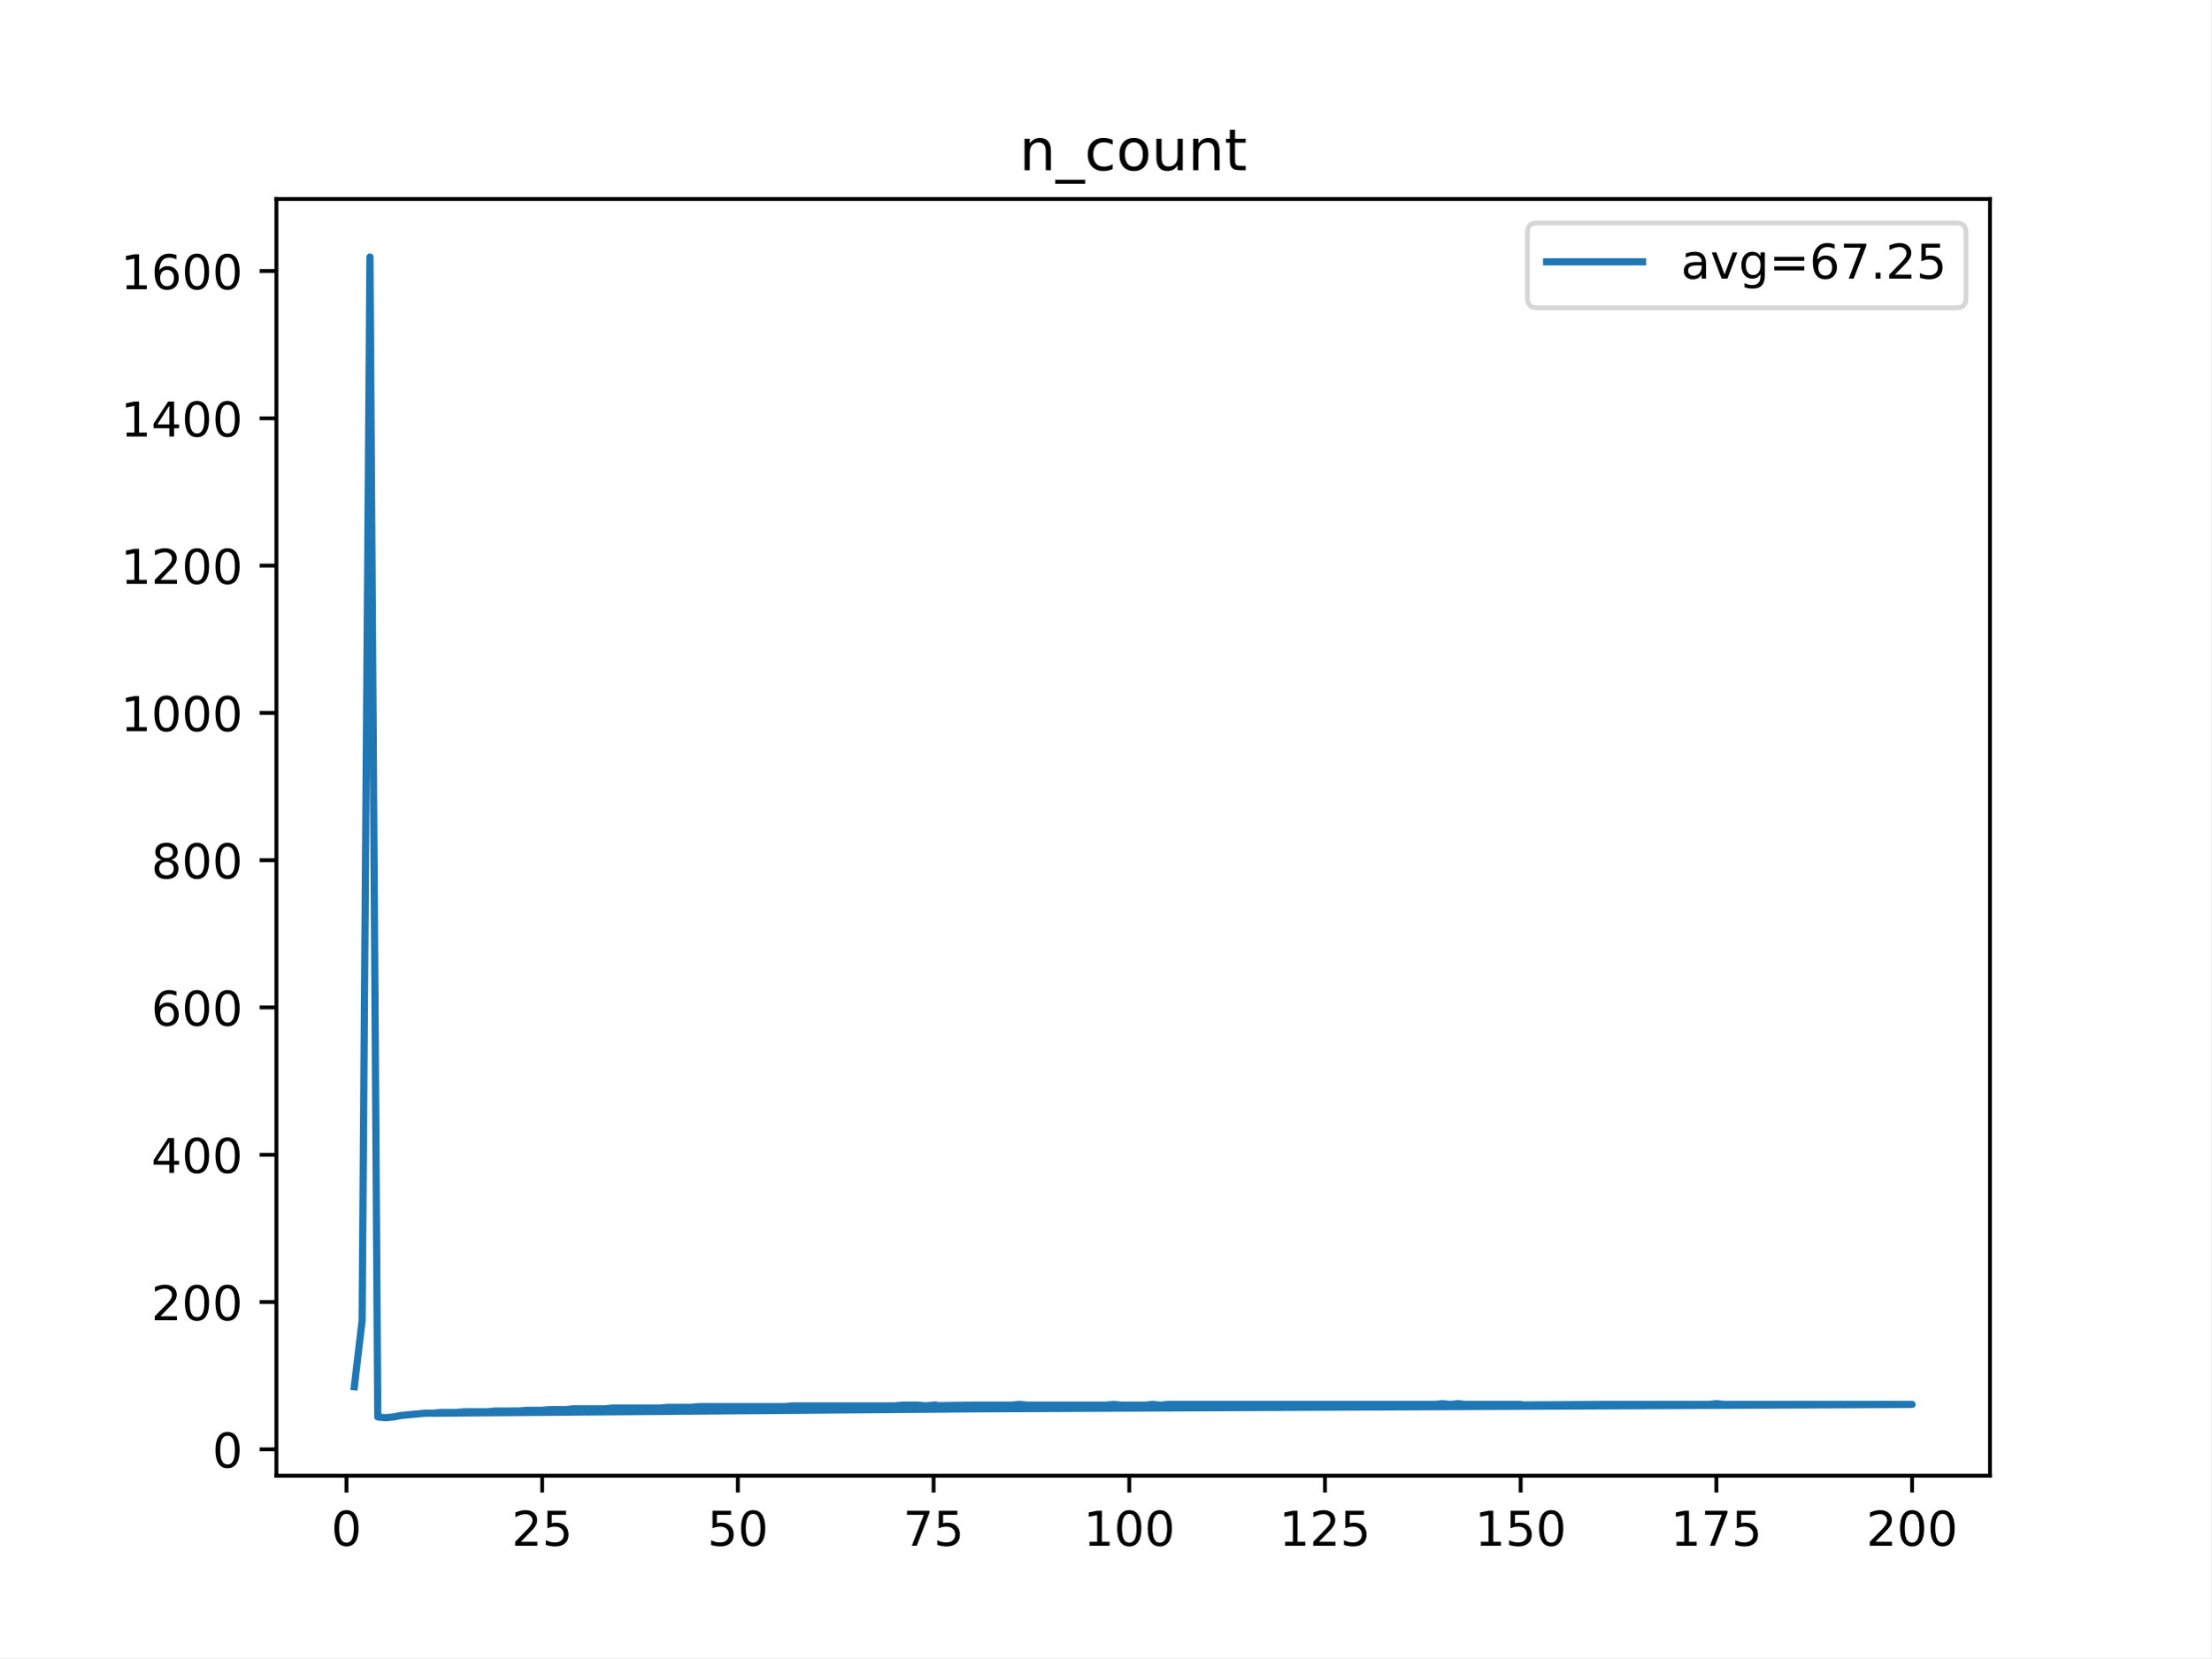
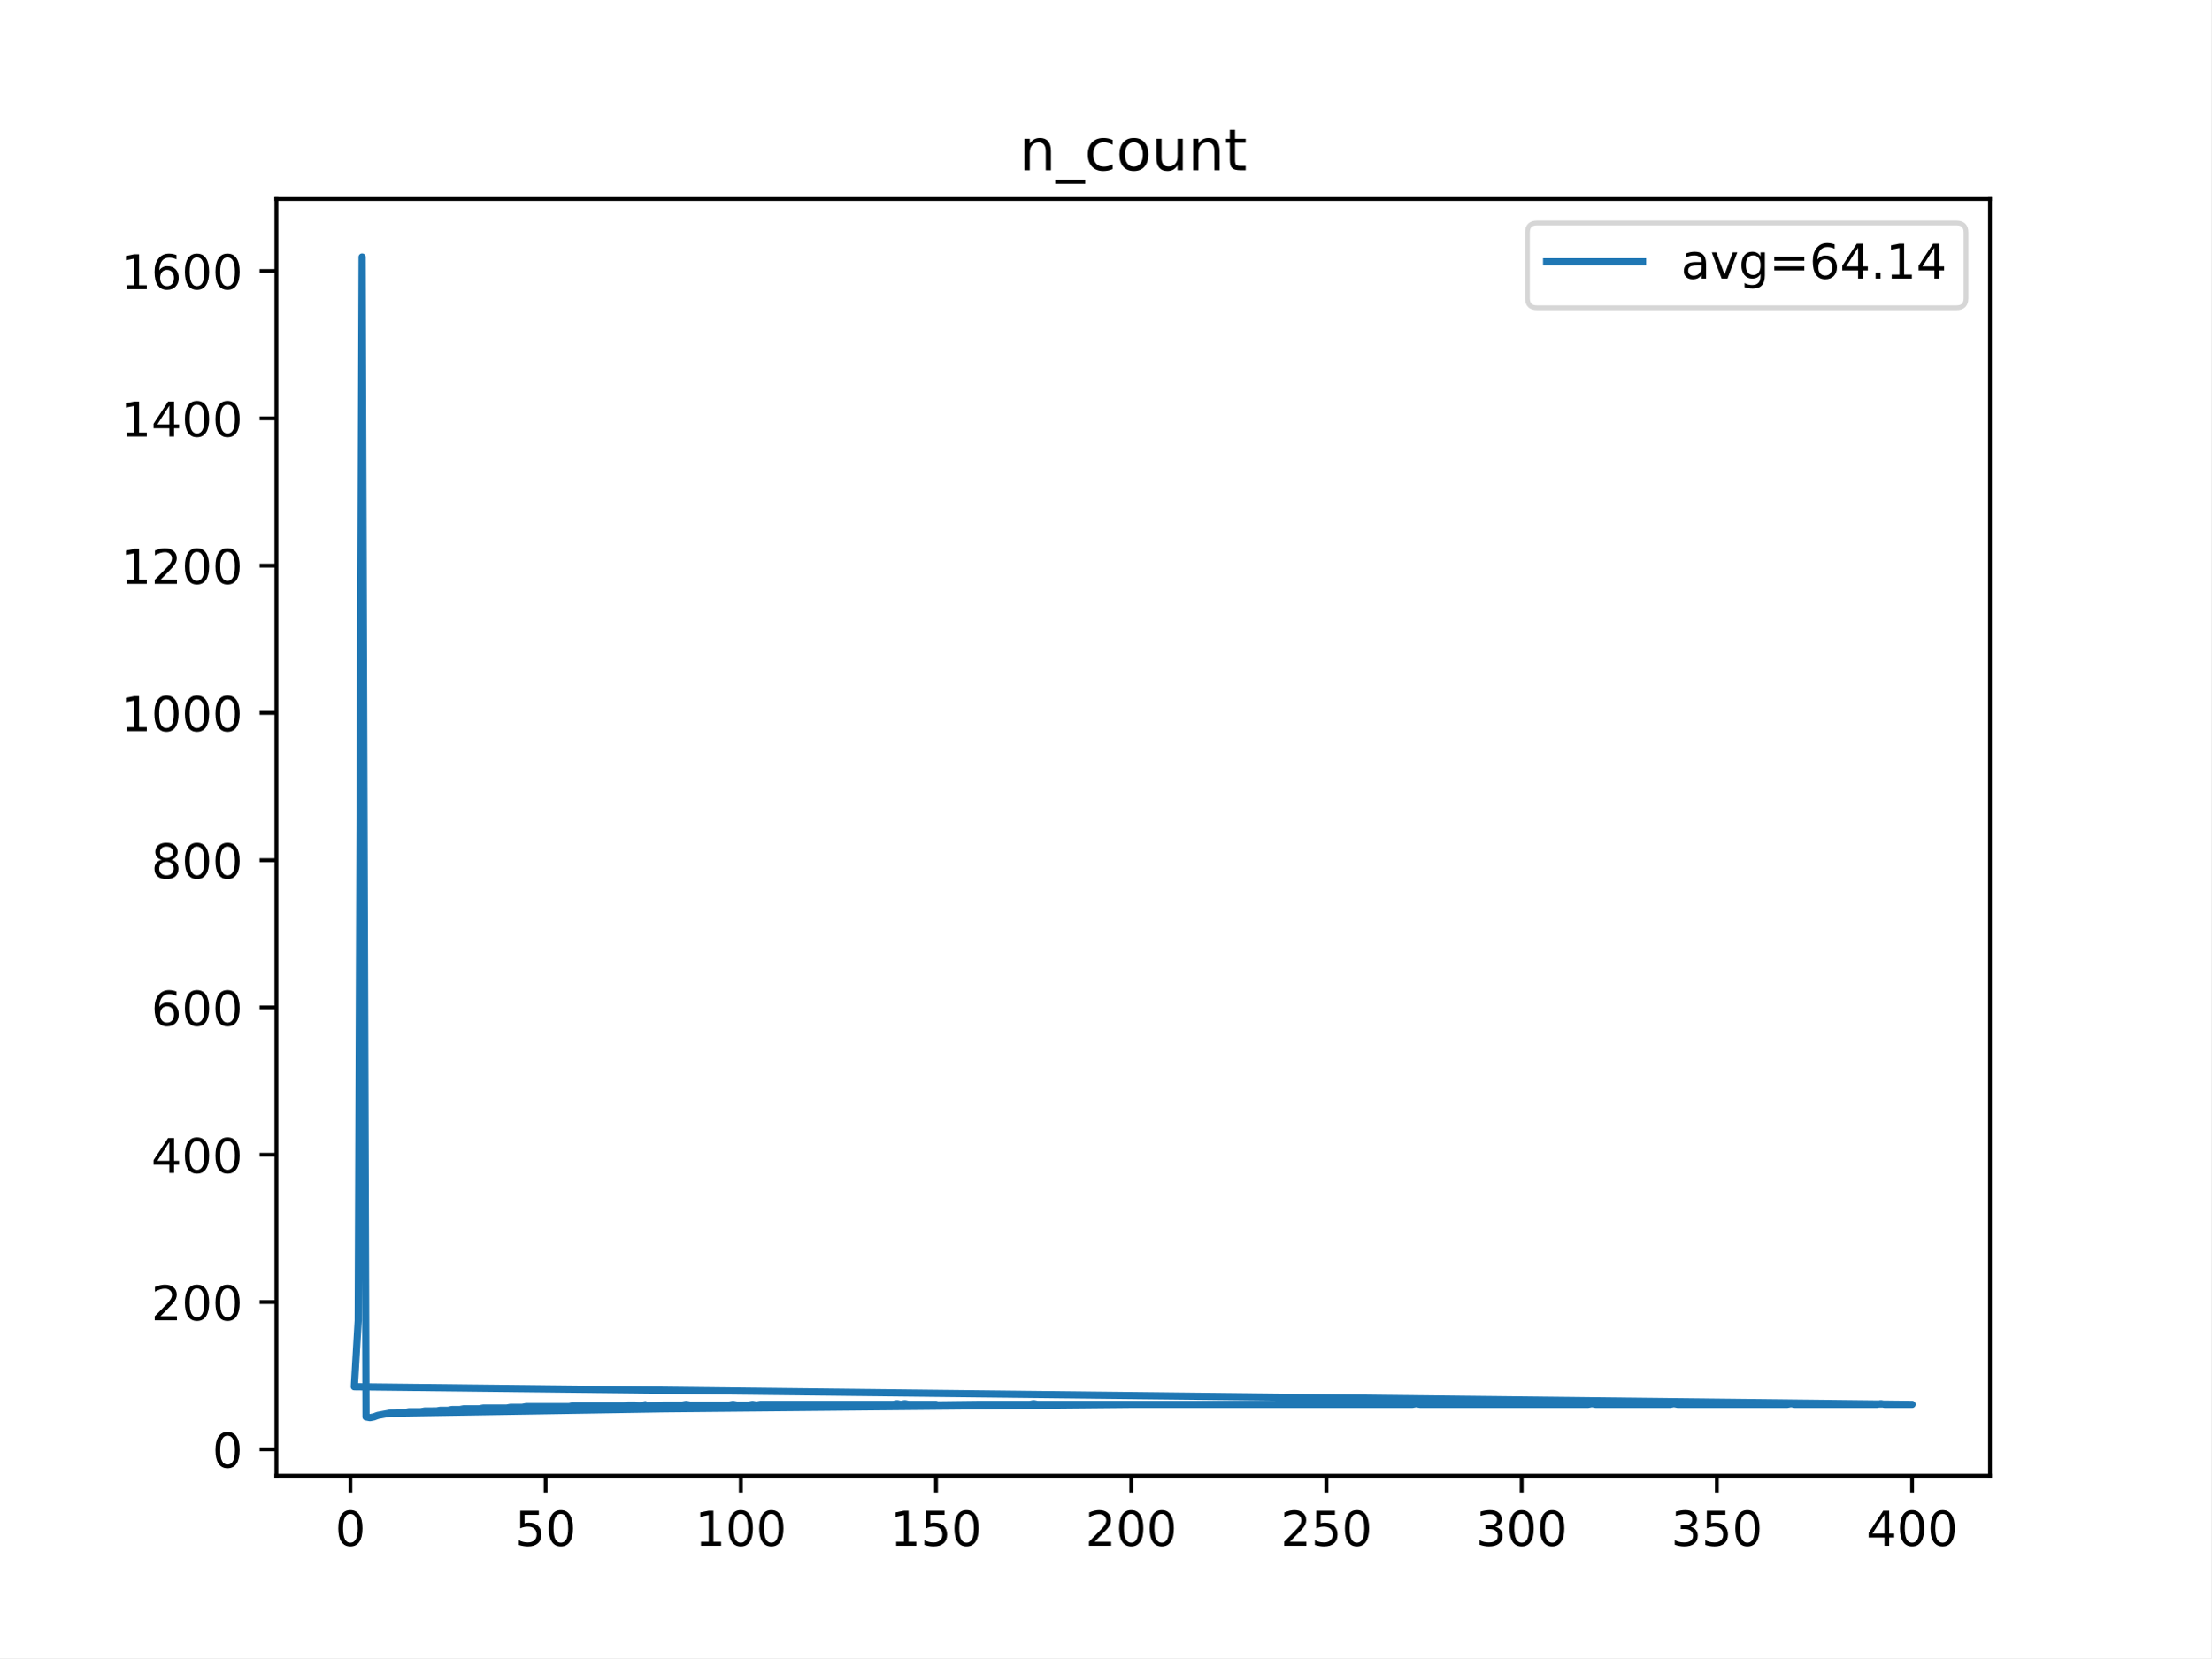
<svg xmlns="http://www.w3.org/2000/svg" xmlns:xlink="http://www.w3.org/1999/xlink" height="345.6pt" version="1.1" viewBox="0 0 460.8 345.6" width="460.8pt">
  <defs>
    <style type="text/css">
*{stroke-linecap:butt;stroke-linejoin:round;}
  </style>
  </defs>
  <g id="figure_1">
    <g id="patch_1">
      <path d="M 0 345.6  L 460.8 345.6  L 460.8 0  L 0 0  z " style="fill:#ffffff;" />
    </g>
    <g id="axes_1">
      <g id="patch_2">
        <path d="M 57.6 307.584  L 414.72 307.584  L 414.72 41.472  L 57.6 41.472  z " style="fill:#ffffff;" />
      </g>
      <g id="matplotlib.axis_1">
        <g id="xtick_1">
          <g id="line2d_1">
            <defs>
-               <path d="M 0 0  L 0 3.5  " id="mb0f0a8cf05" style="stroke:#000000;stroke-width:0.8;" />
-             </defs>
-             <g>
-               <use style="stroke:#000000;stroke-width:0.8;" x="72.201" xlink:href="#mb0f0a8cf05" y="307.584" />
+               <path d="M 0 0  L 0 3.5  " id="m28dcba0d3c" style="stroke:#000000;stroke-width:0.8;" />
+             </defs>
+             <g>
+               <use style="stroke:#000000;stroke-width:0.8;" x="73.019" xlink:href="#m28dcba0d3c" y="307.584" />
            </g>
          </g>
          <g id="text_1">
            <defs>
              <path d="M 31.781 66.406  Q 24.172 66.406 20.328 58.906  Q 16.5 51.422 16.5 36.375  Q 16.5 21.391 20.328 13.891  Q 24.172 6.391 31.781 6.391  Q 39.453 6.391 43.281 13.891  Q 47.125 21.391 47.125 36.375  Q 47.125 51.422 43.281 58.906  Q 39.453 66.406 31.781 66.406  z M 31.781 74.219  Q 44.047 74.219 50.516 64.516  Q 56.984 54.828 56.984 36.375  Q 56.984 17.969 50.516 8.266  Q 44.047 -1.422 31.781 -1.422  Q 19.531 -1.422 13.062 8.266  Q 6.594 17.969 6.594 36.375  Q 6.594 54.828 13.062 64.516  Q 19.531 74.219 31.781 74.219  z " id="DejaVuSans-48" />
            </defs>
-             <g transform="translate(69.02005 322.1824)scale(0.1 -0.1)">
+             <g transform="translate(69.83781 322.1824)scale(0.1 -0.1)">
              <use xlink:href="#DejaVuSans-48" />
            </g>
          </g>
        </g>
        <g id="xtick_2">
          <g id="line2d_2">
            <g>
-               <use style="stroke:#000000;stroke-width:0.8;" x="112.987" xlink:href="#mb0f0a8cf05" y="307.584" />
+               <use style="stroke:#000000;stroke-width:0.8;" x="113.703" xlink:href="#m28dcba0d3c" y="307.584" />
            </g>
          </g>
          <g id="text_2">
            <defs>
+               <path d="M 10.797 72.906  L 49.516 72.906  L 49.516 64.594  L 19.828 64.594  L 19.828 46.734  Q 21.969 47.469 24.109 47.828  Q 26.266 48.188 28.422 48.188  Q 40.625 48.188 47.75 41.5  Q 54.891 34.812 54.891 23.391  Q 54.891 11.625 47.562 5.094  Q 40.234 -1.422 26.906 -1.422  Q 22.312 -1.422 17.547 -0.641  Q 12.797 0.141 7.719 1.703  L 7.719 11.625  Q 12.109 9.234 16.797 8.062  Q 21.484 6.891 26.703 6.891  Q 35.156 6.891 40.078 11.328  Q 45.016 15.766 45.016 23.391  Q 45.016 31 40.078 35.438  Q 35.156 39.891 26.703 39.891  Q 22.75 39.891 18.812 39.016  Q 14.891 38.141 10.797 36.281  z " id="DejaVuSans-53" />
+             </defs>
+             <g transform="translate(107.3401 322.1824)scale(0.1 -0.1)">
+               <use xlink:href="#DejaVuSans-53" />
+               <use x="63.623" xlink:href="#DejaVuSans-48" />
+             </g>
+           </g>
+         </g>
+         <g id="xtick_3">
+           <g id="line2d_3">
+             <g>
+               <use style="stroke:#000000;stroke-width:0.8;" x="154.386" xlink:href="#m28dcba0d3c" y="307.584" />
+             </g>
+           </g>
+           <g id="text_3">
+             <defs>
+               <path d="M 12.406 8.297  L 28.516 8.297  L 28.516 63.922  L 10.984 60.406  L 10.984 69.391  L 28.422 72.906  L 38.281 72.906  L 38.281 8.297  L 54.391 8.297  L 54.391 0  L 12.406 0  z " id="DejaVuSans-49" />
+             </defs>
+             <g transform="translate(144.8424 322.1824)scale(0.1 -0.1)">
+               <use xlink:href="#DejaVuSans-49" />
+               <use x="63.623" xlink:href="#DejaVuSans-48" />
+               <use x="127.246" xlink:href="#DejaVuSans-48" />
+             </g>
+           </g>
+         </g>
+         <g id="xtick_4">
+           <g id="line2d_4">
+             <g>
+               <use style="stroke:#000000;stroke-width:0.8;" x="195.07" xlink:href="#m28dcba0d3c" y="307.584" />
+             </g>
+           </g>
+           <g id="text_4">
+             <g transform="translate(185.5259 322.1824)scale(0.1 -0.1)">
+               <use xlink:href="#DejaVuSans-49" />
+               <use x="63.623" xlink:href="#DejaVuSans-53" />
+               <use x="127.246" xlink:href="#DejaVuSans-48" />
+             </g>
+           </g>
+         </g>
+         <g id="xtick_5">
+           <g id="line2d_5">
+             <g>
+               <use style="stroke:#000000;stroke-width:0.8;" x="235.753" xlink:href="#m28dcba0d3c" y="307.584" />
+             </g>
+           </g>
+           <g id="text_5">
+             <defs>
              <path d="M 19.188 8.297  L 53.609 8.297  L 53.609 0  L 7.328 0  L 7.328 8.297  Q 12.938 14.109 22.625 23.891  Q 32.328 33.688 34.812 36.531  Q 39.547 41.844 41.422 45.531  Q 43.312 49.219 43.312 52.781  Q 43.312 58.594 39.234 62.25  Q 35.156 65.922 28.609 65.922  Q 23.969 65.922 18.812 64.312  Q 13.672 62.703 7.812 59.422  L 7.812 69.391  Q 13.766 71.781 18.938 73  Q 24.125 74.219 28.422 74.219  Q 39.75 74.219 46.484 68.547  Q 53.219 62.891 53.219 53.422  Q 53.219 48.922 51.531 44.891  Q 49.859 40.875 45.406 35.406  Q 44.188 33.984 37.641 27.219  Q 31.109 20.453 19.188 8.297  z " id="DejaVuSans-50" />
-               <path d="M 10.797 72.906  L 49.516 72.906  L 49.516 64.594  L 19.828 64.594  L 19.828 46.734  Q 21.969 47.469 24.109 47.828  Q 26.266 48.188 28.422 48.188  Q 40.625 48.188 47.75 41.5  Q 54.891 34.812 54.891 23.391  Q 54.891 11.625 47.562 5.094  Q 40.234 -1.422 26.906 -1.422  Q 22.312 -1.422 17.547 -0.641  Q 12.797 0.141 7.719 1.703  L 7.719 11.625  Q 12.109 9.234 16.797 8.062  Q 21.484 6.891 26.703 6.891  Q 35.156 6.891 40.078 11.328  Q 45.016 15.766 45.016 23.391  Q 45.016 31 40.078 35.438  Q 35.156 39.891 26.703 39.891  Q 22.75 39.891 18.812 39.016  Q 14.891 38.141 10.797 36.281  z " id="DejaVuSans-53" />
-             </defs>
-             <g transform="translate(106.6245 322.1824)scale(0.1 -0.1)">
+             </defs>
+             <g transform="translate(226.2094 322.1824)scale(0.1 -0.1)">
+               <use xlink:href="#DejaVuSans-50" />
+               <use x="63.623" xlink:href="#DejaVuSans-48" />
+               <use x="127.246" xlink:href="#DejaVuSans-48" />
+             </g>
+           </g>
+         </g>
+         <g id="xtick_6">
+           <g id="line2d_6">
+             <g>
+               <use style="stroke:#000000;stroke-width:0.8;" x="276.437" xlink:href="#m28dcba0d3c" y="307.584" />
+             </g>
+           </g>
+           <g id="text_6">
+             <g transform="translate(266.8929 322.1824)scale(0.1 -0.1)">
              <use xlink:href="#DejaVuSans-50" />
              <use x="63.623" xlink:href="#DejaVuSans-53" />
-             </g>
-           </g>
-         </g>
-         <g id="xtick_3">
-           <g id="line2d_3">
-             <g>
-               <use style="stroke:#000000;stroke-width:0.8;" x="153.773" xlink:href="#mb0f0a8cf05" y="307.584" />
-             </g>
-           </g>
-           <g id="text_3">
-             <g transform="translate(147.4103 322.1824)scale(0.1 -0.1)">
-               <use xlink:href="#DejaVuSans-53" />
-               <use x="63.623" xlink:href="#DejaVuSans-48" />
-             </g>
-           </g>
-         </g>
-         <g id="xtick_4">
-           <g id="line2d_4">
-             <g>
-               <use style="stroke:#000000;stroke-width:0.8;" x="194.559" xlink:href="#mb0f0a8cf05" y="307.584" />
-             </g>
-           </g>
-           <g id="text_4">
-             <defs>
-               <path d="M 8.203 72.906  L 55.078 72.906  L 55.078 68.703  L 28.609 0  L 18.312 0  L 43.219 64.594  L 8.203 64.594  z " id="DejaVuSans-55" />
-             </defs>
-             <g transform="translate(188.196 322.1824)scale(0.1 -0.1)">
-               <use xlink:href="#DejaVuSans-55" />
-               <use x="63.623" xlink:href="#DejaVuSans-53" />
-             </g>
-           </g>
-         </g>
-         <g id="xtick_5">
-           <g id="line2d_5">
-             <g>
-               <use style="stroke:#000000;stroke-width:0.8;" x="235.344" xlink:href="#mb0f0a8cf05" y="307.584" />
-             </g>
-           </g>
-           <g id="text_5">
-             <defs>
-               <path d="M 12.406 8.297  L 28.516 8.297  L 28.516 63.922  L 10.984 60.406  L 10.984 69.391  L 28.422 72.906  L 38.281 72.906  L 38.281 8.297  L 54.391 8.297  L 54.391 0  L 12.406 0  z " id="DejaVuSans-49" />
-             </defs>
-             <g transform="translate(225.8005 322.1824)scale(0.1 -0.1)">
-               <use xlink:href="#DejaVuSans-49" />
-               <use x="63.623" xlink:href="#DejaVuSans-48" />
-               <use x="127.246" xlink:href="#DejaVuSans-48" />
-             </g>
-           </g>
-         </g>
-         <g id="xtick_6">
-           <g id="line2d_6">
-             <g>
-               <use style="stroke:#000000;stroke-width:0.8;" x="276.13" xlink:href="#mb0f0a8cf05" y="307.584" />
-             </g>
-           </g>
-           <g id="text_6">
-             <g transform="translate(266.5863 322.1824)scale(0.1 -0.1)">
-               <use xlink:href="#DejaVuSans-49" />
-               <use x="63.623" xlink:href="#DejaVuSans-50" />
-               <use x="127.246" xlink:href="#DejaVuSans-53" />
+               <use x="127.246" xlink:href="#DejaVuSans-48" />
            </g>
          </g>
        </g>
        <g id="xtick_7">
          <g id="line2d_7">
            <g>
-               <use style="stroke:#000000;stroke-width:0.8;" x="316.916" xlink:href="#mb0f0a8cf05" y="307.584" />
+               <use style="stroke:#000000;stroke-width:0.8;" x="317.12" xlink:href="#m28dcba0d3c" y="307.584" />
            </g>
          </g>
          <g id="text_7">
-             <g transform="translate(307.372 322.1824)scale(0.1 -0.1)">
-               <use xlink:href="#DejaVuSans-49" />
-               <use x="63.623" xlink:href="#DejaVuSans-53" />
+             <defs>
+               <path d="M 40.578 39.312  Q 47.656 37.797 51.625 33  Q 55.609 28.219 55.609 21.188  Q 55.609 10.406 48.188 4.484  Q 40.766 -1.422 27.094 -1.422  Q 22.516 -1.422 17.656 -0.516  Q 12.797 0.391 7.625 2.203  L 7.625 11.719  Q 11.719 9.328 16.594 8.109  Q 21.484 6.891 26.812 6.891  Q 36.078 6.891 40.938 10.547  Q 45.797 14.203 45.797 21.188  Q 45.797 27.641 41.281 31.266  Q 36.766 34.906 28.719 34.906  L 20.219 34.906  L 20.219 43.016  L 29.109 43.016  Q 36.375 43.016 40.234 45.922  Q 44.094 48.828 44.094 54.297  Q 44.094 59.906 40.109 62.906  Q 36.141 65.922 28.719 65.922  Q 24.656 65.922 20.016 65.031  Q 15.375 64.156 9.812 62.312  L 9.812 71.094  Q 15.438 72.656 20.344 73.438  Q 25.25 74.219 29.594 74.219  Q 40.828 74.219 47.359 69.109  Q 53.906 64.016 53.906 55.328  Q 53.906 49.266 50.438 45.094  Q 46.969 40.922 40.578 39.312  z " id="DejaVuSans-51" />
+             </defs>
+             <g transform="translate(307.5765 322.1824)scale(0.1 -0.1)">
+               <use xlink:href="#DejaVuSans-51" />
+               <use x="63.623" xlink:href="#DejaVuSans-48" />
              <use x="127.246" xlink:href="#DejaVuSans-48" />
            </g>
          </g>
        </g>
        <g id="xtick_8">
          <g id="line2d_8">
            <g>
-               <use style="stroke:#000000;stroke-width:0.8;" x="357.702" xlink:href="#mb0f0a8cf05" y="307.584" />
+               <use style="stroke:#000000;stroke-width:0.8;" x="357.804" xlink:href="#m28dcba0d3c" y="307.584" />
            </g>
          </g>
          <g id="text_8">
-             <g transform="translate(348.1578 322.1824)scale(0.1 -0.1)">
-               <use xlink:href="#DejaVuSans-49" />
-               <use x="63.623" xlink:href="#DejaVuSans-55" />
-               <use x="127.246" xlink:href="#DejaVuSans-53" />
+             <g transform="translate(348.26 322.1824)scale(0.1 -0.1)">
+               <use xlink:href="#DejaVuSans-51" />
+               <use x="63.623" xlink:href="#DejaVuSans-53" />
+               <use x="127.246" xlink:href="#DejaVuSans-48" />
            </g>
          </g>
        </g>
        <g id="xtick_9">
          <g id="line2d_9">
            <g>
-               <use style="stroke:#000000;stroke-width:0.8;" x="398.487" xlink:href="#mb0f0a8cf05" y="307.584" />
+               <use style="stroke:#000000;stroke-width:0.8;" x="398.487" xlink:href="#m28dcba0d3c" y="307.584" />
            </g>
          </g>
          <g id="text_9">
+             <defs>
+               <path d="M 37.797 64.312  L 12.891 25.391  L 37.797 25.391  z M 35.203 72.906  L 47.609 72.906  L 47.609 25.391  L 58.016 25.391  L 58.016 17.188  L 47.609 17.188  L 47.609 0  L 37.797 0  L 37.797 17.188  L 4.891 17.188  L 4.891 26.703  z " id="DejaVuSans-52" />
+             </defs>
            <g transform="translate(388.9435 322.1824)scale(0.1 -0.1)">
-               <use xlink:href="#DejaVuSans-50" />
+               <use xlink:href="#DejaVuSans-52" />
              <use x="63.623" xlink:href="#DejaVuSans-48" />
              <use x="127.246" xlink:href="#DejaVuSans-48" />
            </g>
          </g>
        </g>
      </g>
      <g id="matplotlib.axis_2">
        <g id="ytick_1">
          <g id="line2d_10">
            <defs>
-               <path d="M 0 0  L -3.5 0  " id="md7cd448998" style="stroke:#000000;stroke-width:0.8;" />
-             </defs>
-             <g>
-               <use style="stroke:#000000;stroke-width:0.8;" x="57.6" xlink:href="#md7cd448998" y="302.089" />
+               <path d="M 0 0  L -3.5 0  " id="mbdc1df09b5" style="stroke:#000000;stroke-width:0.8;" />
+             </defs>
+             <g>
+               <use style="stroke:#000000;stroke-width:0.8;" x="57.6" xlink:href="#mbdc1df09b5" y="302.089" />
            </g>
          </g>
          <g id="text_10">
            <g transform="translate(44.2375 305.8878)scale(0.1 -0.1)">
              <use xlink:href="#DejaVuSans-48" />
            </g>
          </g>
        </g>
        <g id="ytick_2">
          <g id="line2d_11">
            <g>
-               <use style="stroke:#000000;stroke-width:0.8;" x="57.6" xlink:href="#md7cd448998" y="271.388" />
+               <use style="stroke:#000000;stroke-width:0.8;" x="57.6" xlink:href="#mbdc1df09b5" y="271.388" />
            </g>
          </g>
          <g id="text_11">
            <g transform="translate(31.5125 275.1873)scale(0.1 -0.1)">
              <use xlink:href="#DejaVuSans-50" />
              <use x="63.623" xlink:href="#DejaVuSans-48" />
              <use x="127.246" xlink:href="#DejaVuSans-48" />
            </g>
          </g>
        </g>
        <g id="ytick_3">
          <g id="line2d_12">
            <g>
-               <use style="stroke:#000000;stroke-width:0.8;" x="57.6" xlink:href="#md7cd448998" y="240.688" />
+               <use style="stroke:#000000;stroke-width:0.8;" x="57.6" xlink:href="#mbdc1df09b5" y="240.688" />
            </g>
          </g>
          <g id="text_12">
-             <defs>
-               <path d="M 37.797 64.312  L 12.891 25.391  L 37.797 25.391  z M 35.203 72.906  L 47.609 72.906  L 47.609 25.391  L 58.016 25.391  L 58.016 17.188  L 47.609 17.188  L 47.609 0  L 37.797 0  L 37.797 17.188  L 4.891 17.188  L 4.891 26.703  z " id="DejaVuSans-52" />
-             </defs>
            <g transform="translate(31.5125 244.4868)scale(0.1 -0.1)">
              <use xlink:href="#DejaVuSans-52" />
              <use x="63.623" xlink:href="#DejaVuSans-48" />
              <use x="127.246" xlink:href="#DejaVuSans-48" />
            </g>
          </g>
        </g>
        <g id="ytick_4">
          <g id="line2d_13">
            <g>
-               <use style="stroke:#000000;stroke-width:0.8;" x="57.6" xlink:href="#md7cd448998" y="209.987" />
+               <use style="stroke:#000000;stroke-width:0.8;" x="57.6" xlink:href="#mbdc1df09b5" y="209.987" />
            </g>
          </g>
          <g id="text_13">
            <defs>
              <path d="M 33.016 40.375  Q 26.375 40.375 22.484 35.828  Q 18.609 31.297 18.609 23.391  Q 18.609 15.531 22.484 10.953  Q 26.375 6.391 33.016 6.391  Q 39.656 6.391 43.531 10.953  Q 47.406 15.531 47.406 23.391  Q 47.406 31.297 43.531 35.828  Q 39.656 40.375 33.016 40.375  z M 52.594 71.297  L 52.594 62.312  Q 48.875 64.062 45.094 64.984  Q 41.312 65.922 37.594 65.922  Q 27.828 65.922 22.672 59.328  Q 17.531 52.734 16.797 39.406  Q 19.672 43.656 24.016 45.922  Q 28.375 48.188 33.594 48.188  Q 44.578 48.188 50.953 41.516  Q 57.328 34.859 57.328 23.391  Q 57.328 12.156 50.688 5.359  Q 44.047 -1.422 33.016 -1.422  Q 20.359 -1.422 13.672 8.266  Q 6.984 17.969 6.984 36.375  Q 6.984 53.656 15.188 63.938  Q 23.391 74.219 37.203 74.219  Q 40.922 74.219 44.703 73.484  Q 48.484 72.75 52.594 71.297  z " id="DejaVuSans-54" />
            </defs>
            <g transform="translate(31.5125 213.7863)scale(0.1 -0.1)">
              <use xlink:href="#DejaVuSans-54" />
              <use x="63.623" xlink:href="#DejaVuSans-48" />
              <use x="127.246" xlink:href="#DejaVuSans-48" />
            </g>
          </g>
        </g>
        <g id="ytick_5">
          <g id="line2d_14">
            <g>
-               <use style="stroke:#000000;stroke-width:0.8;" x="57.6" xlink:href="#md7cd448998" y="179.287" />
+               <use style="stroke:#000000;stroke-width:0.8;" x="57.6" xlink:href="#mbdc1df09b5" y="179.287" />
            </g>
          </g>
          <g id="text_14">
            <defs>
              <path d="M 31.781 34.625  Q 24.75 34.625 20.719 30.859  Q 16.703 27.094 16.703 20.516  Q 16.703 13.922 20.719 10.156  Q 24.75 6.391 31.781 6.391  Q 38.812 6.391 42.859 10.172  Q 46.922 13.969 46.922 20.516  Q 46.922 27.094 42.891 30.859  Q 38.875 34.625 31.781 34.625  z M 21.922 38.812  Q 15.578 40.375 12.031 44.719  Q 8.5 49.078 8.5 55.328  Q 8.5 64.062 14.719 69.141  Q 20.953 74.219 31.781 74.219  Q 42.672 74.219 48.875 69.141  Q 55.078 64.062 55.078 55.328  Q 55.078 49.078 51.531 44.719  Q 48 40.375 41.703 38.812  Q 48.828 37.156 52.797 32.312  Q 56.781 27.484 56.781 20.516  Q 56.781 9.906 50.312 4.234  Q 43.844 -1.422 31.781 -1.422  Q 19.734 -1.422 13.25 4.234  Q 6.781 9.906 6.781 20.516  Q 6.781 27.484 10.781 32.312  Q 14.797 37.156 21.922 38.812  z M 18.312 54.391  Q 18.312 48.734 21.844 45.562  Q 25.391 42.391 31.781 42.391  Q 38.141 42.391 41.719 45.562  Q 45.312 48.734 45.312 54.391  Q 45.312 60.062 41.719 63.234  Q 38.141 66.406 31.781 66.406  Q 25.391 66.406 21.844 63.234  Q 18.312 60.062 18.312 54.391  z " id="DejaVuSans-56" />
            </defs>
            <g transform="translate(31.5125 183.0858)scale(0.1 -0.1)">
              <use xlink:href="#DejaVuSans-56" />
              <use x="63.623" xlink:href="#DejaVuSans-48" />
              <use x="127.246" xlink:href="#DejaVuSans-48" />
            </g>
          </g>
        </g>
        <g id="ytick_6">
          <g id="line2d_15">
            <g>
-               <use style="stroke:#000000;stroke-width:0.8;" x="57.6" xlink:href="#md7cd448998" y="148.586" />
+               <use style="stroke:#000000;stroke-width:0.8;" x="57.6" xlink:href="#mbdc1df09b5" y="148.586" />
            </g>
          </g>
          <g id="text_15">
            <g transform="translate(25.15 152.3853)scale(0.1 -0.1)">
              <use xlink:href="#DejaVuSans-49" />
              <use x="63.623" xlink:href="#DejaVuSans-48" />
              <use x="127.246" xlink:href="#DejaVuSans-48" />
              <use x="190.869" xlink:href="#DejaVuSans-48" />
            </g>
          </g>
        </g>
        <g id="ytick_7">
          <g id="line2d_16">
            <g>
-               <use style="stroke:#000000;stroke-width:0.8;" x="57.6" xlink:href="#md7cd448998" y="117.886" />
+               <use style="stroke:#000000;stroke-width:0.8;" x="57.6" xlink:href="#mbdc1df09b5" y="117.886" />
            </g>
          </g>
          <g id="text_16">
            <g transform="translate(25.15 121.6848)scale(0.1 -0.1)">
              <use xlink:href="#DejaVuSans-49" />
              <use x="63.623" xlink:href="#DejaVuSans-50" />
              <use x="127.246" xlink:href="#DejaVuSans-48" />
              <use x="190.869" xlink:href="#DejaVuSans-48" />
            </g>
          </g>
        </g>
        <g id="ytick_8">
          <g id="line2d_17">
            <g>
-               <use style="stroke:#000000;stroke-width:0.8;" x="57.6" xlink:href="#md7cd448998" y="87.185" />
+               <use style="stroke:#000000;stroke-width:0.8;" x="57.6" xlink:href="#mbdc1df09b5" y="87.185" />
            </g>
          </g>
          <g id="text_17">
            <g transform="translate(25.15 90.98427)scale(0.1 -0.1)">
              <use xlink:href="#DejaVuSans-49" />
              <use x="63.623" xlink:href="#DejaVuSans-52" />
              <use x="127.246" xlink:href="#DejaVuSans-48" />
              <use x="190.869" xlink:href="#DejaVuSans-48" />
            </g>
          </g>
        </g>
        <g id="ytick_9">
          <g id="line2d_18">
            <g>
-               <use style="stroke:#000000;stroke-width:0.8;" x="57.6" xlink:href="#md7cd448998" y="56.485" />
+               <use style="stroke:#000000;stroke-width:0.8;" x="57.6" xlink:href="#mbdc1df09b5" y="56.485" />
            </g>
          </g>
          <g id="text_18">
            <g transform="translate(25.15 60.28377)scale(0.1 -0.1)">
              <use xlink:href="#DejaVuSans-49" />
              <use x="63.623" xlink:href="#DejaVuSans-54" />
              <use x="127.246" xlink:href="#DejaVuSans-48" />
              <use x="190.869" xlink:href="#DejaVuSans-48" />
            </g>
          </g>
        </g>
      </g>
      <g id="line2d_19">
-         <path clip-path="url(#p5e979d6256)" d="M 73.833 289.041  L 75.464 275.226  L 77.096 53.568  L 78.727 295.334  L 80.358 295.488  L 81.99 295.334  L 83.621 295.027  L 88.516 294.567  L 202.716 292.878  L 210.873 292.878  L 212.504 292.725  L 214.136 292.878  L 230.45 292.878  L 232.081 292.725  L 233.713 292.878  L 238.607 292.878  L 240.239 292.725  L 241.87 292.878  L 243.501 292.725  L 298.97 292.725  L 300.601 292.571  L 302.233 292.725  L 303.864 292.571  L 305.496 292.725  L 316.916 292.725  L 90.147 294.567  L 91.778 294.413  L 95.041 294.413  L 96.673 294.26  L 101.567 294.26  L 103.198 294.106  L 104.83 294.106  L 334.862 292.725  L 356.07 292.725  L 357.702 292.571  L 359.333 292.725  L 398.487 292.725  L 106.461 294.106  L 108.093 294.106  L 109.724 293.953  L 112.987 293.953  L 114.618 293.799  L 117.881 293.799  L 119.513 293.646  L 126.038 293.646  L 127.67 293.492  L 137.458 293.492  L 139.09 293.339  L 143.984 293.339  L 145.616 293.185  L 163.561 293.185  L 165.193 293.032  L 186.401 293.032  L 188.033 292.878  L 191.296 292.878  L 192.927 293.032  L 194.559 292.878  L 194.559 292.878  " style="fill:none;stroke:#1f77b4;stroke-linecap:square;stroke-width:1.5;" />
+         <path clip-path="url(#p43b71a13cf)" d="M 236.567 292.725  L 294.337 292.725  L 295.151 292.571  L 295.965 292.725  L 330.953 292.725  L 331.766 292.571  L 332.58 292.725  L 348.04 292.725  L 348.853 292.571  L 349.667 292.725  L 372.45 292.725  L 373.263 292.571  L 374.077 292.725  L 391.164 292.725  L 391.978 292.571  L 392.792 292.725  L 398.487 292.725  L 73.833 289.041  L 74.646 275.226  L 75.46 53.568  L 76.274 295.334  L 77.087 295.488  L 77.901 295.334  L 78.715 295.027  L 81.156 294.567  L 138.113 292.878  L 142.181 292.878  L 142.995 292.725  L 143.808 292.878  L 151.945 292.878  L 152.759 292.725  L 153.572 292.878  L 156.013 292.878  L 156.827 292.725  L 157.641 292.878  L 158.454 292.725  L 186.119 292.725  L 186.933 292.571  L 187.747 292.725  L 188.56 292.571  L 189.374 292.725  L 195.07 292.725  L 81.969 294.567  L 82.783 294.413  L 84.41 294.413  L 85.224 294.26  L 87.665 294.26  L 88.479 294.106  L 89.292 294.106  L 204.02 292.725  L 214.598 292.725  L 215.411 292.571  L 216.225 292.725  L 235.753 292.725  L 90.106 294.106  L 90.92 294.106  L 91.733 293.953  L 93.361 293.953  L 94.174 293.799  L 95.802 293.799  L 96.616 293.646  L 99.87 293.646  L 100.684 293.492  L 105.566 293.492  L 106.38 293.339  L 108.821 293.339  L 109.634 293.185  L 118.585 293.185  L 119.398 293.032  L 129.976 293.032  L 130.79 292.878  L 132.417 292.878  L 133.231 293.032  L 134.044 292.878  L 134.044 292.878  " style="fill:none;stroke:#1f77b4;stroke-linecap:square;stroke-width:1.5;" />
      </g>
      <g id="patch_3">
        <path d="M 57.6 307.584  L 57.6 41.472  " style="fill:none;stroke:#000000;stroke-linecap:square;stroke-linejoin:miter;stroke-width:0.8;" />
      </g>
      <g id="patch_4">
        <path d="M 414.72 307.584  L 414.72 41.472  " style="fill:none;stroke:#000000;stroke-linecap:square;stroke-linejoin:miter;stroke-width:0.8;" />
      </g>
      <g id="patch_5">
        <path d="M 57.6 307.584  L 414.72 307.584  " style="fill:none;stroke:#000000;stroke-linecap:square;stroke-linejoin:miter;stroke-width:0.8;" />
      </g>
      <g id="patch_6">
        <path d="M 57.6 41.472  L 414.72 41.472  " style="fill:none;stroke:#000000;stroke-linecap:square;stroke-linejoin:miter;stroke-width:0.8;" />
      </g>
      <g id="text_19">
        <defs>
          <path d="M 54.891 33.016  L 54.891 0  L 45.906 0  L 45.906 32.719  Q 45.906 40.484 42.875 44.328  Q 39.844 48.188 33.797 48.188  Q 26.516 48.188 22.312 43.547  Q 18.109 38.922 18.109 30.906  L 18.109 0  L 9.078 0  L 9.078 54.688  L 18.109 54.688  L 18.109 46.188  Q 21.344 51.125 25.703 53.562  Q 30.078 56 35.797 56  Q 45.219 56 50.047 50.172  Q 54.891 44.344 54.891 33.016  z " id="DejaVuSans-110" />
          <path d="M 50.984 -16.609  L 50.984 -23.578  L -0.984 -23.578  L -0.984 -16.609  z " id="DejaVuSans-95" />
          <path d="M 48.781 52.594  L 48.781 44.188  Q 44.969 46.297 41.141 47.344  Q 37.312 48.391 33.406 48.391  Q 24.656 48.391 19.812 42.844  Q 14.984 37.312 14.984 27.297  Q 14.984 17.281 19.812 11.734  Q 24.656 6.203 33.406 6.203  Q 37.312 6.203 41.141 7.25  Q 44.969 8.297 48.781 10.406  L 48.781 2.094  Q 45.016 0.344 40.984 -0.531  Q 36.969 -1.422 32.422 -1.422  Q 20.062 -1.422 12.781 6.344  Q 5.516 14.109 5.516 27.297  Q 5.516 40.672 12.859 48.328  Q 20.219 56 33.016 56  Q 37.156 56 41.109 55.141  Q 45.062 54.297 48.781 52.594  z " id="DejaVuSans-99" />
          <path d="M 30.609 48.391  Q 23.391 48.391 19.188 42.75  Q 14.984 37.109 14.984 27.297  Q 14.984 17.484 19.156 11.844  Q 23.344 6.203 30.609 6.203  Q 37.797 6.203 41.984 11.859  Q 46.188 17.531 46.188 27.297  Q 46.188 37.016 41.984 42.703  Q 37.797 48.391 30.609 48.391  z M 30.609 56  Q 42.328 56 49.016 48.375  Q 55.719 40.766 55.719 27.297  Q 55.719 13.875 49.016 6.219  Q 42.328 -1.422 30.609 -1.422  Q 18.844 -1.422 12.172 6.219  Q 5.516 13.875 5.516 27.297  Q 5.516 40.766 12.172 48.375  Q 18.844 56 30.609 56  z " id="DejaVuSans-111" />
          <path d="M 8.5 21.578  L 8.5 54.688  L 17.484 54.688  L 17.484 21.922  Q 17.484 14.156 20.5 10.266  Q 23.531 6.391 29.594 6.391  Q 36.859 6.391 41.078 11.031  Q 45.312 15.672 45.312 23.688  L 45.312 54.688  L 54.297 54.688  L 54.297 0  L 45.312 0  L 45.312 8.406  Q 42.047 3.422 37.719 1  Q 33.406 -1.422 27.688 -1.422  Q 18.266 -1.422 13.375 4.438  Q 8.5 10.297 8.5 21.578  z M 31.109 56  z " id="DejaVuSans-117" />
          <path d="M 18.312 70.219  L 18.312 54.688  L 36.812 54.688  L 36.812 47.703  L 18.312 47.703  L 18.312 18.016  Q 18.312 11.328 20.141 9.422  Q 21.969 7.516 27.594 7.516  L 36.812 7.516  L 36.812 0  L 27.594 0  Q 17.188 0 13.234 3.875  Q 9.281 7.766 9.281 18.016  L 9.281 47.703  L 2.688 47.703  L 2.688 54.688  L 9.281 54.688  L 9.281 70.219  z " id="DejaVuSans-116" />
        </defs>
        <g transform="translate(212.43 35.472)scale(0.12 -0.12)">
          <use xlink:href="#DejaVuSans-110" />
          <use x="63.379" xlink:href="#DejaVuSans-95" />
          <use x="113.379" xlink:href="#DejaVuSans-99" />
          <use x="168.359" xlink:href="#DejaVuSans-111" />
          <use x="229.541" xlink:href="#DejaVuSans-117" />
          <use x="292.92" xlink:href="#DejaVuSans-110" />
          <use x="356.299" xlink:href="#DejaVuSans-116" />
        </g>
      </g>
      <g id="legend_1">
        <g id="patch_7">
          <path d="M 320.317 64.15  L 407.72 64.15  Q 409.72 64.15 409.72 62.15  L 409.72 48.472  Q 409.72 46.472 407.72 46.472  L 320.317 46.472  Q 318.317 46.472 318.317 48.472  L 318.317 62.15  Q 318.317 64.15 320.317 64.15  z " style="fill:#ffffff;opacity:0.8;stroke:#cccccc;stroke-linejoin:miter;" />
        </g>
        <g id="line2d_20">
          <path d="M 322.317 54.57  L 342.317 54.57  " style="fill:none;stroke:#1f77b4;stroke-linecap:square;stroke-width:1.5;" />
        </g>
        <g id="line2d_21" />
        <g id="text_20">
          <defs>
            <path d="M 34.281 27.484  Q 23.391 27.484 19.188 25  Q 14.984 22.516 14.984 16.5  Q 14.984 11.719 18.141 8.906  Q 21.297 6.109 26.703 6.109  Q 34.188 6.109 38.703 11.406  Q 43.219 16.703 43.219 25.484  L 43.219 27.484  z M 52.203 31.203  L 52.203 0  L 43.219 0  L 43.219 8.297  Q 40.141 3.328 35.547 0.953  Q 30.953 -1.422 24.312 -1.422  Q 15.922 -1.422 10.953 3.297  Q 6 8.016 6 15.922  Q 6 25.141 12.172 29.828  Q 18.359 34.516 30.609 34.516  L 43.219 34.516  L 43.219 35.406  Q 43.219 41.609 39.141 45  Q 35.062 48.391 27.688 48.391  Q 23 48.391 18.547 47.266  Q 14.109 46.141 10.016 43.891  L 10.016 52.203  Q 14.938 54.109 19.578 55.047  Q 24.219 56 28.609 56  Q 40.484 56 46.344 49.844  Q 52.203 43.703 52.203 31.203  z " id="DejaVuSans-97" />
            <path d="M 2.984 54.688  L 12.5 54.688  L 29.594 8.797  L 46.688 54.688  L 56.203 54.688  L 35.688 0  L 23.484 0  z " id="DejaVuSans-118" />
            <path d="M 45.406 27.984  Q 45.406 37.75 41.375 43.109  Q 37.359 48.484 30.078 48.484  Q 22.859 48.484 18.828 43.109  Q 14.797 37.75 14.797 27.984  Q 14.797 18.266 18.828 12.891  Q 22.859 7.516 30.078 7.516  Q 37.359 7.516 41.375 12.891  Q 45.406 18.266 45.406 27.984  z M 54.391 6.781  Q 54.391 -7.172 48.188 -13.984  Q 42 -20.797 29.203 -20.797  Q 24.469 -20.797 20.266 -20.094  Q 16.062 -19.391 12.109 -17.922  L 12.109 -9.188  Q 16.062 -11.328 19.922 -12.344  Q 23.781 -13.375 27.781 -13.375  Q 36.625 -13.375 41.016 -8.766  Q 45.406 -4.156 45.406 5.172  L 45.406 9.625  Q 42.625 4.781 38.281 2.391  Q 33.938 0 27.875 0  Q 17.828 0 11.672 7.656  Q 5.516 15.328 5.516 27.984  Q 5.516 40.672 11.672 48.328  Q 17.828 56 27.875 56  Q 33.938 56 38.281 53.609  Q 42.625 51.219 45.406 46.391  L 45.406 54.688  L 54.391 54.688  z " id="DejaVuSans-103" />
            <path d="M 10.594 45.406  L 73.188 45.406  L 73.188 37.203  L 10.594 37.203  z M 10.594 25.484  L 73.188 25.484  L 73.188 17.188  L 10.594 17.188  z " id="DejaVuSans-61" />
            <path d="M 10.688 12.406  L 21 12.406  L 21 0  L 10.688 0  z " id="DejaVuSans-46" />
          </defs>
          <g transform="translate(350.3169 58.07044)scale(0.1 -0.1)">
            <use xlink:href="#DejaVuSans-97" />
            <use x="61.279" xlink:href="#DejaVuSans-118" />
            <use x="120.459" xlink:href="#DejaVuSans-103" />
            <use x="183.936" xlink:href="#DejaVuSans-61" />
            <use x="267.725" xlink:href="#DejaVuSans-54" />
-             <use x="331.348" xlink:href="#DejaVuSans-55" />
+             <use x="331.348" xlink:href="#DejaVuSans-52" />
            <use x="394.971" xlink:href="#DejaVuSans-46" />
-             <use x="426.758" xlink:href="#DejaVuSans-50" />
-             <use x="490.381" xlink:href="#DejaVuSans-53" />
+             <use x="426.758" xlink:href="#DejaVuSans-49" />
+             <use x="490.381" xlink:href="#DejaVuSans-52" />
          </g>
        </g>
      </g>
    </g>
  </g>
  <defs>
-     <clipPath id="p5e979d6256">
+     <clipPath id="p43b71a13cf">
      <rect height="266.112" width="357.12" x="57.6" y="41.472" />
    </clipPath>
  </defs>
</svg>
